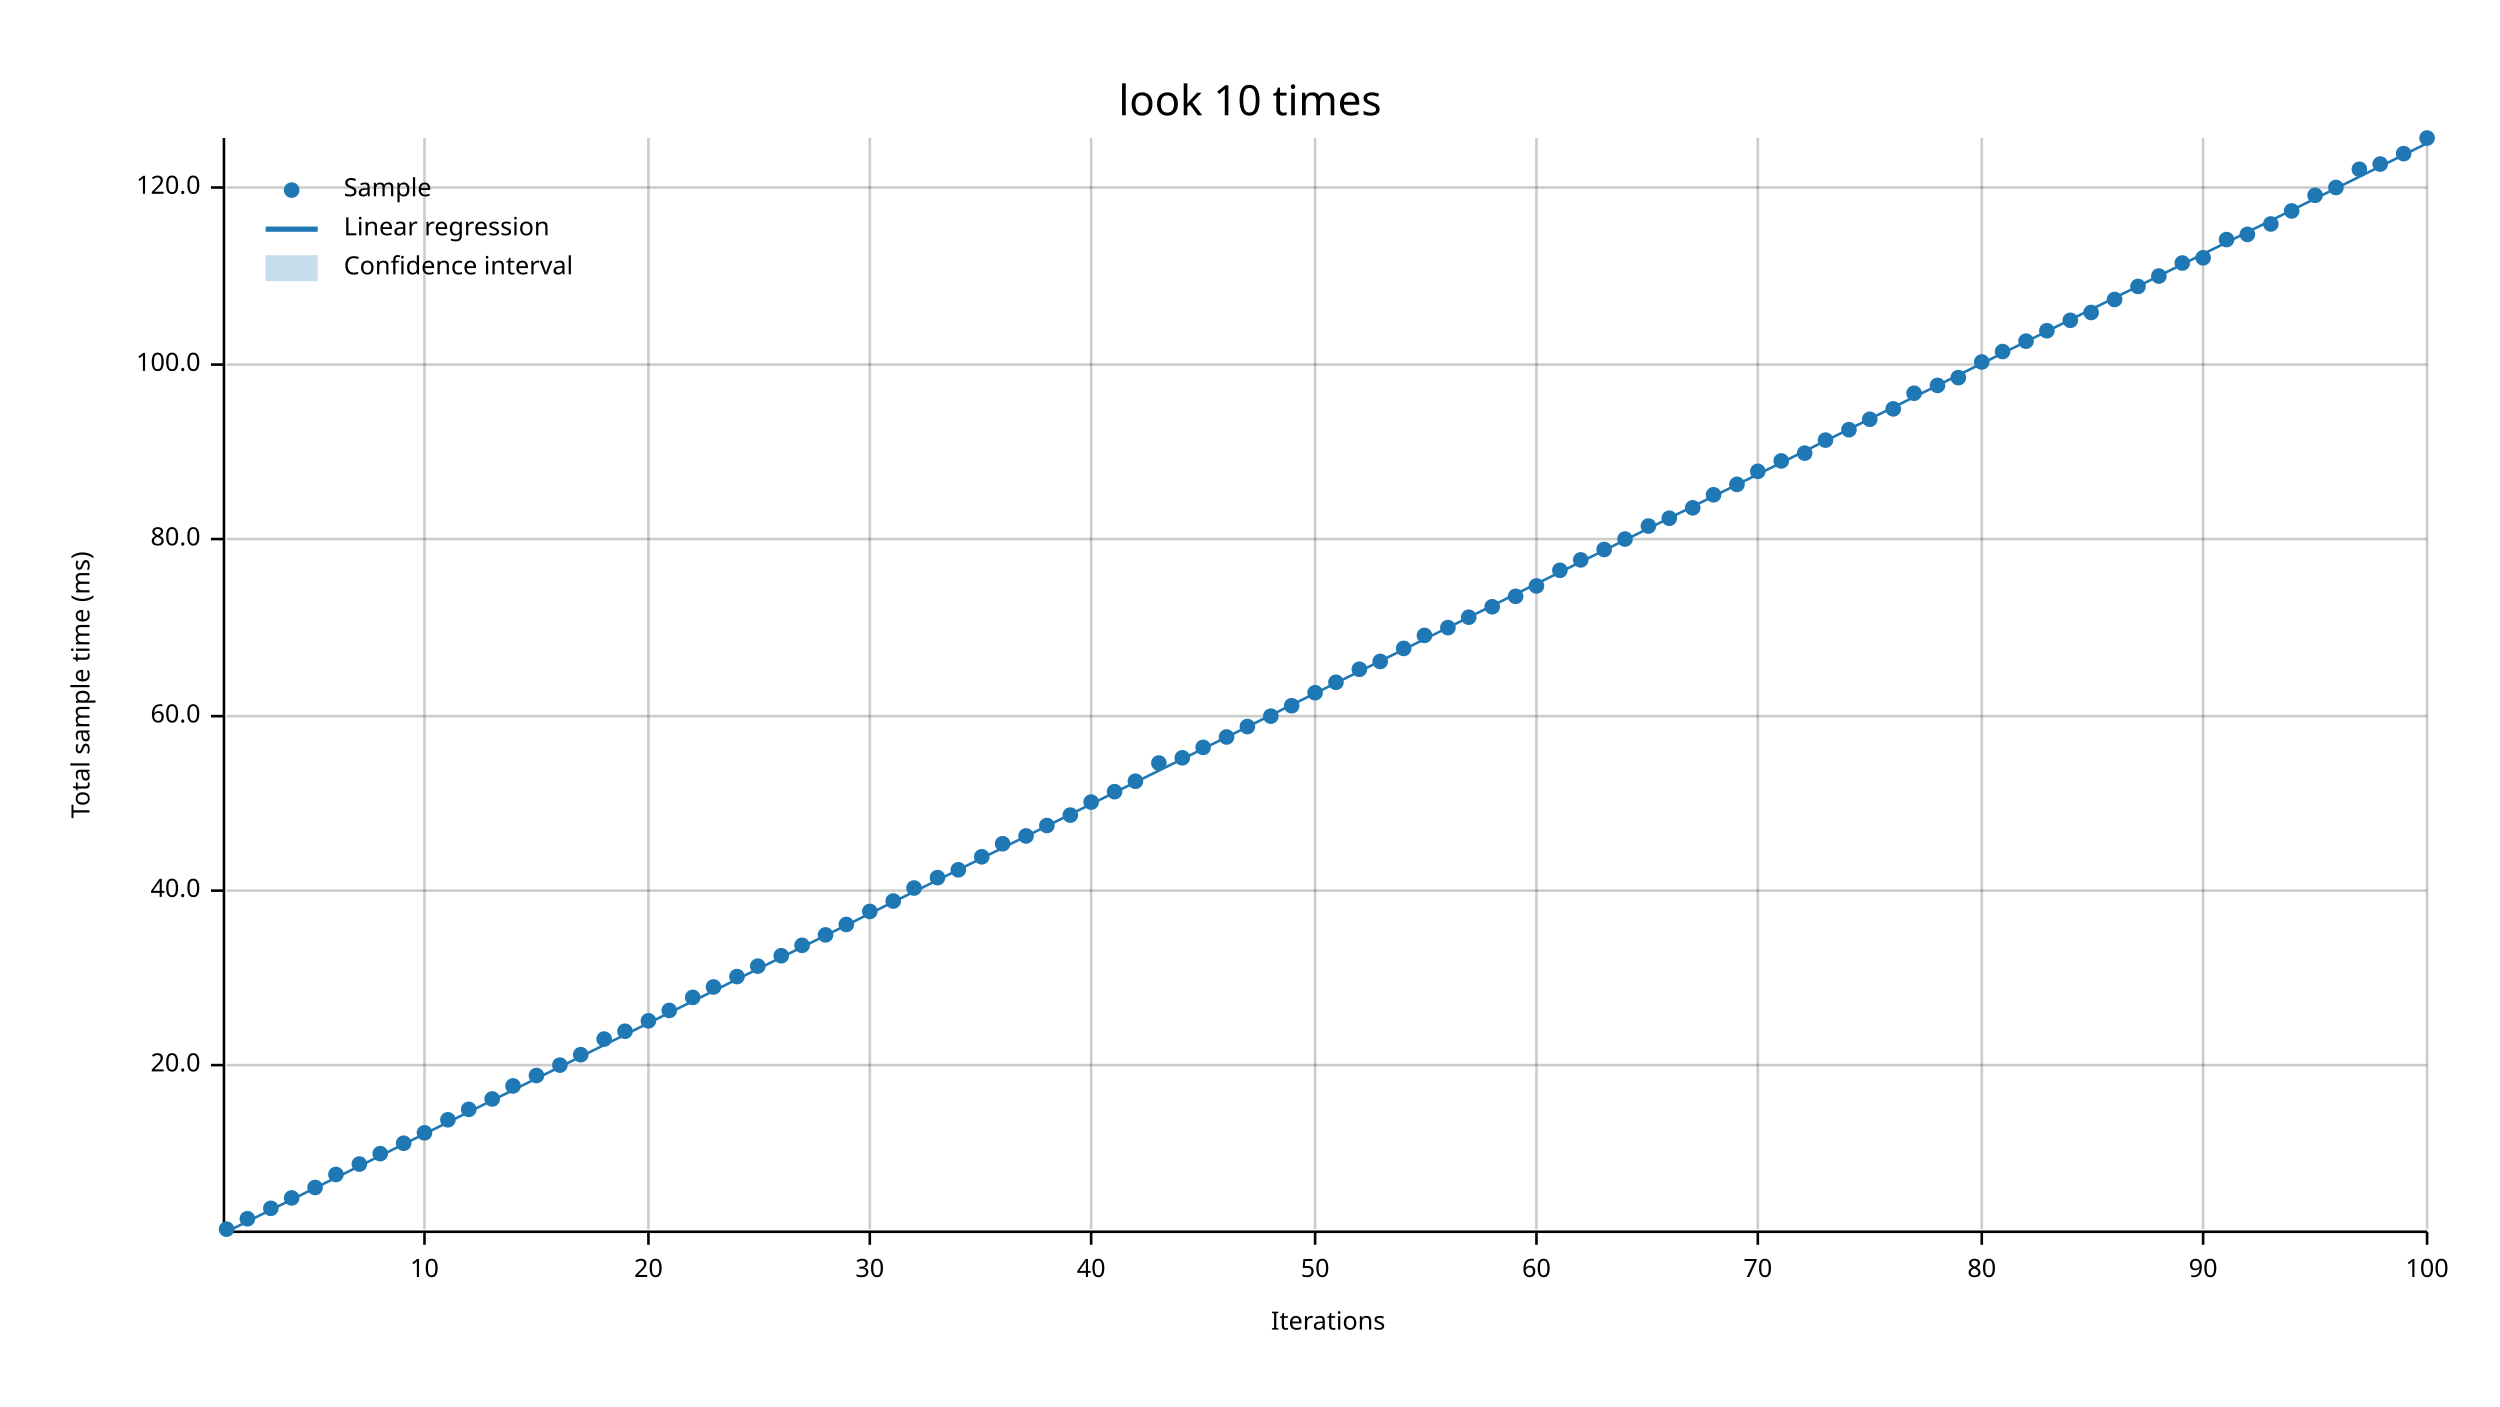
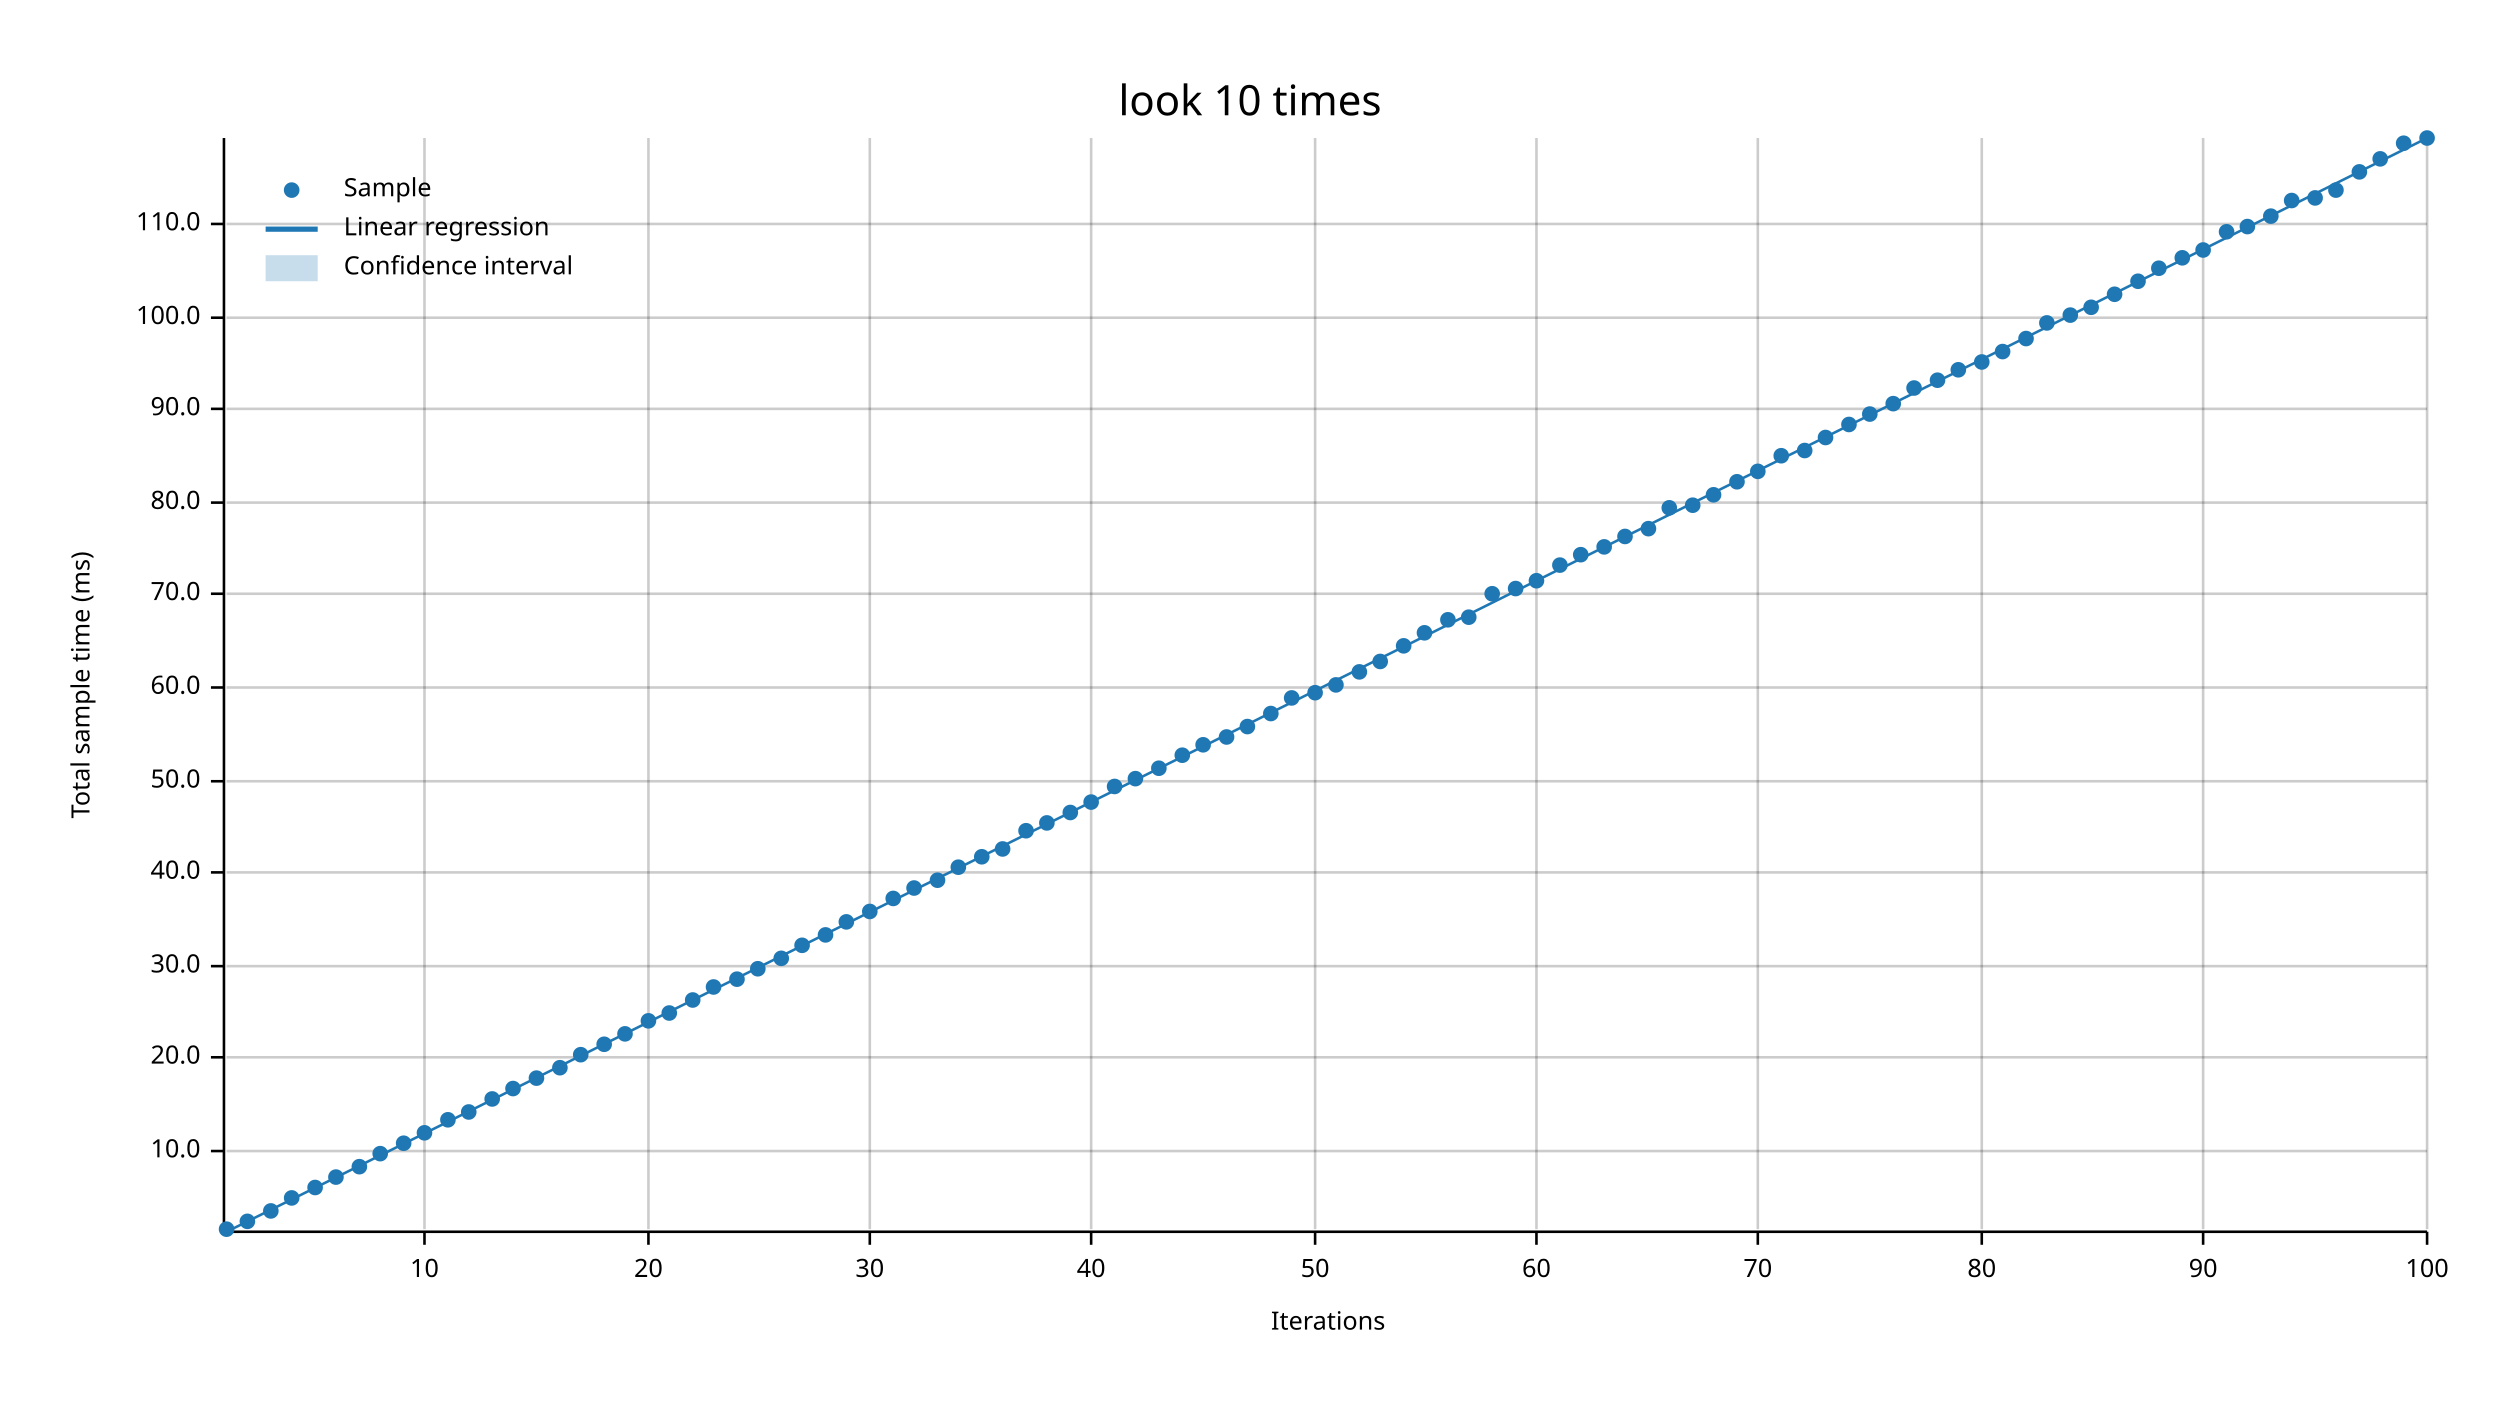
<svg xmlns="http://www.w3.org/2000/svg" width="960" height="540" viewBox="0 0 960 540">
  <text x="480" y="32" dy="0.76em" text-anchor="middle" font-family="sans-serif" font-size="16.129" opacity="1" fill="#000000">
look 10 times
</text>
  <text x="27" y="263" dy="0.76em" text-anchor="middle" font-family="sans-serif" font-size="9.677" opacity="1" fill="#000000" transform="rotate(270, 27, 263)">
Total sample time (ms)
</text>
  <text x="510" y="513" dy="-0.5ex" text-anchor="middle" font-family="sans-serif" font-size="9.677" opacity="1" fill="#000000">
Iterations
</text>
  <line opacity="0.2" stroke="#000000" stroke-width="1" x1="163" y1="472" x2="163" y2="53" />
  <line opacity="0.2" stroke="#000000" stroke-width="1" x1="249" y1="472" x2="249" y2="53" />
  <line opacity="0.2" stroke="#000000" stroke-width="1" x1="334" y1="472" x2="334" y2="53" />
  <line opacity="0.2" stroke="#000000" stroke-width="1" x1="419" y1="472" x2="419" y2="53" />
  <line opacity="0.2" stroke="#000000" stroke-width="1" x1="505" y1="472" x2="505" y2="53" />
  <line opacity="0.2" stroke="#000000" stroke-width="1" x1="590" y1="472" x2="590" y2="53" />
  <line opacity="0.2" stroke="#000000" stroke-width="1" x1="675" y1="472" x2="675" y2="53" />
  <line opacity="0.2" stroke="#000000" stroke-width="1" x1="761" y1="472" x2="761" y2="53" />
  <line opacity="0.2" stroke="#000000" stroke-width="1" x1="846" y1="472" x2="846" y2="53" />
  <line opacity="0.2" stroke="#000000" stroke-width="1" x1="932" y1="472" x2="932" y2="53" />
-   <line opacity="0.2" stroke="#000000" stroke-width="1" x1="87" y1="409" x2="932" y2="409" />
-   <line opacity="0.2" stroke="#000000" stroke-width="1" x1="87" y1="342" x2="932" y2="342" />
-   <line opacity="0.2" stroke="#000000" stroke-width="1" x1="87" y1="275" x2="932" y2="275" />
-   <line opacity="0.2" stroke="#000000" stroke-width="1" x1="87" y1="207" x2="932" y2="207" />
-   <line opacity="0.2" stroke="#000000" stroke-width="1" x1="87" y1="140" x2="932" y2="140" />
-   <line opacity="0.2" stroke="#000000" stroke-width="1" x1="87" y1="72" x2="932" y2="72" />
+   <line opacity="0.2" stroke="#000000" stroke-width="1" x1="87" y1="442" x2="932" y2="442" />
+   <line opacity="0.2" stroke="#000000" stroke-width="1" x1="87" y1="406" x2="932" y2="406" />
+   <line opacity="0.2" stroke="#000000" stroke-width="1" x1="87" y1="371" x2="932" y2="371" />
+   <line opacity="0.2" stroke="#000000" stroke-width="1" x1="87" y1="335" x2="932" y2="335" />
+   <line opacity="0.2" stroke="#000000" stroke-width="1" x1="87" y1="300" x2="932" y2="300" />
+   <line opacity="0.2" stroke="#000000" stroke-width="1" x1="87" y1="264" x2="932" y2="264" />
+   <line opacity="0.2" stroke="#000000" stroke-width="1" x1="87" y1="228" x2="932" y2="228" />
+   <line opacity="0.2" stroke="#000000" stroke-width="1" x1="87" y1="193" x2="932" y2="193" />
+   <line opacity="0.2" stroke="#000000" stroke-width="1" x1="87" y1="157" x2="932" y2="157" />
+   <line opacity="0.2" stroke="#000000" stroke-width="1" x1="87" y1="122" x2="932" y2="122" />
+   <line opacity="0.2" stroke="#000000" stroke-width="1" x1="87" y1="86" x2="932" y2="86" />
  <polyline fill="none" opacity="1" stroke="#000000" stroke-width="1" points="86,53 86,472 " />
-   <text x="77" y="409" dy="0.5ex" text-anchor="end" font-family="sans-serif" font-size="9.677" opacity="1" fill="#000000">
+   <text x="77" y="442" dy="0.5ex" text-anchor="end" font-family="sans-serif" font-size="9.677" opacity="1" fill="#000000">
+ 10.0
+ </text>
+   <polyline fill="none" opacity="1" stroke="#000000" stroke-width="1" points="81,442 86,442 " />
+   <text x="77" y="406" dy="0.5ex" text-anchor="end" font-family="sans-serif" font-size="9.677" opacity="1" fill="#000000">
20.0
</text>
-   <polyline fill="none" opacity="1" stroke="#000000" stroke-width="1" points="81,409 86,409 " />
-   <text x="77" y="342" dy="0.5ex" text-anchor="end" font-family="sans-serif" font-size="9.677" opacity="1" fill="#000000">
+   <polyline fill="none" opacity="1" stroke="#000000" stroke-width="1" points="81,406 86,406 " />
+   <text x="77" y="371" dy="0.5ex" text-anchor="end" font-family="sans-serif" font-size="9.677" opacity="1" fill="#000000">
+ 30.0
+ </text>
+   <polyline fill="none" opacity="1" stroke="#000000" stroke-width="1" points="81,371 86,371 " />
+   <text x="77" y="335" dy="0.5ex" text-anchor="end" font-family="sans-serif" font-size="9.677" opacity="1" fill="#000000">
40.0
</text>
-   <polyline fill="none" opacity="1" stroke="#000000" stroke-width="1" points="81,342 86,342 " />
-   <text x="77" y="275" dy="0.5ex" text-anchor="end" font-family="sans-serif" font-size="9.677" opacity="1" fill="#000000">
+   <polyline fill="none" opacity="1" stroke="#000000" stroke-width="1" points="81,335 86,335 " />
+   <text x="77" y="300" dy="0.5ex" text-anchor="end" font-family="sans-serif" font-size="9.677" opacity="1" fill="#000000">
+ 50.0
+ </text>
+   <polyline fill="none" opacity="1" stroke="#000000" stroke-width="1" points="81,300 86,300 " />
+   <text x="77" y="264" dy="0.5ex" text-anchor="end" font-family="sans-serif" font-size="9.677" opacity="1" fill="#000000">
60.0
</text>
-   <polyline fill="none" opacity="1" stroke="#000000" stroke-width="1" points="81,275 86,275 " />
-   <text x="77" y="207" dy="0.5ex" text-anchor="end" font-family="sans-serif" font-size="9.677" opacity="1" fill="#000000">
+   <polyline fill="none" opacity="1" stroke="#000000" stroke-width="1" points="81,264 86,264 " />
+   <text x="77" y="228" dy="0.5ex" text-anchor="end" font-family="sans-serif" font-size="9.677" opacity="1" fill="#000000">
+ 70.0
+ </text>
+   <polyline fill="none" opacity="1" stroke="#000000" stroke-width="1" points="81,228 86,228 " />
+   <text x="77" y="193" dy="0.5ex" text-anchor="end" font-family="sans-serif" font-size="9.677" opacity="1" fill="#000000">
80.0
</text>
-   <polyline fill="none" opacity="1" stroke="#000000" stroke-width="1" points="81,207 86,207 " />
-   <text x="77" y="140" dy="0.5ex" text-anchor="end" font-family="sans-serif" font-size="9.677" opacity="1" fill="#000000">
+   <polyline fill="none" opacity="1" stroke="#000000" stroke-width="1" points="81,193 86,193 " />
+   <text x="77" y="157" dy="0.5ex" text-anchor="end" font-family="sans-serif" font-size="9.677" opacity="1" fill="#000000">
+ 90.0
+ </text>
+   <polyline fill="none" opacity="1" stroke="#000000" stroke-width="1" points="81,157 86,157 " />
+   <text x="77" y="122" dy="0.5ex" text-anchor="end" font-family="sans-serif" font-size="9.677" opacity="1" fill="#000000">
100.0
</text>
-   <polyline fill="none" opacity="1" stroke="#000000" stroke-width="1" points="81,140 86,140 " />
-   <text x="77" y="72" dy="0.5ex" text-anchor="end" font-family="sans-serif" font-size="9.677" opacity="1" fill="#000000">
- 120.0
- </text>
-   <polyline fill="none" opacity="1" stroke="#000000" stroke-width="1" points="81,72 86,72 " />
+   <polyline fill="none" opacity="1" stroke="#000000" stroke-width="1" points="81,122 86,122 " />
+   <text x="77" y="86" dy="0.5ex" text-anchor="end" font-family="sans-serif" font-size="9.677" opacity="1" fill="#000000">
+ 110.0
+ </text>
+   <polyline fill="none" opacity="1" stroke="#000000" stroke-width="1" points="81,86 86,86 " />
  <polyline fill="none" opacity="1" stroke="#000000" stroke-width="1" points="87,473 932,473 " />
  <text x="163" y="483" dy="0.76em" text-anchor="middle" font-family="sans-serif" font-size="9.677" opacity="1" fill="#000000">
10
</text>
  <polyline fill="none" opacity="1" stroke="#000000" stroke-width="1" points="163,473 163,478 " />
  <text x="249" y="483" dy="0.76em" text-anchor="middle" font-family="sans-serif" font-size="9.677" opacity="1" fill="#000000">
20
</text>
  <polyline fill="none" opacity="1" stroke="#000000" stroke-width="1" points="249,473 249,478 " />
  <text x="334" y="483" dy="0.76em" text-anchor="middle" font-family="sans-serif" font-size="9.677" opacity="1" fill="#000000">
30
</text>
  <polyline fill="none" opacity="1" stroke="#000000" stroke-width="1" points="334,473 334,478 " />
  <text x="419" y="483" dy="0.76em" text-anchor="middle" font-family="sans-serif" font-size="9.677" opacity="1" fill="#000000">
40
</text>
  <polyline fill="none" opacity="1" stroke="#000000" stroke-width="1" points="419,473 419,478 " />
  <text x="505" y="483" dy="0.76em" text-anchor="middle" font-family="sans-serif" font-size="9.677" opacity="1" fill="#000000">
50
</text>
  <polyline fill="none" opacity="1" stroke="#000000" stroke-width="1" points="505,473 505,478 " />
  <text x="590" y="483" dy="0.76em" text-anchor="middle" font-family="sans-serif" font-size="9.677" opacity="1" fill="#000000">
60
</text>
  <polyline fill="none" opacity="1" stroke="#000000" stroke-width="1" points="590,473 590,478 " />
  <text x="675" y="483" dy="0.76em" text-anchor="middle" font-family="sans-serif" font-size="9.677" opacity="1" fill="#000000">
70
</text>
  <polyline fill="none" opacity="1" stroke="#000000" stroke-width="1" points="675,473 675,478 " />
  <text x="761" y="483" dy="0.76em" text-anchor="middle" font-family="sans-serif" font-size="9.677" opacity="1" fill="#000000">
80
</text>
  <polyline fill="none" opacity="1" stroke="#000000" stroke-width="1" points="761,473 761,478 " />
  <text x="846" y="483" dy="0.76em" text-anchor="middle" font-family="sans-serif" font-size="9.677" opacity="1" fill="#000000">
90
</text>
  <polyline fill="none" opacity="1" stroke="#000000" stroke-width="1" points="846,473 846,478 " />
  <text x="932" y="483" dy="0.76em" text-anchor="middle" font-family="sans-serif" font-size="9.677" opacity="1" fill="#000000">
100
</text>
  <polyline fill="none" opacity="1" stroke="#000000" stroke-width="1" points="932,473 932,478 " />
  <circle cx="87" cy="472" r="3" opacity="1" fill="#1F78B4" stroke="none" stroke-width="1" />
-   <circle cx="95" cy="468" r="3" opacity="1" fill="#1F78B4" stroke="none" stroke-width="1" />
-   <circle cx="104" cy="464" r="3" opacity="1" fill="#1F78B4" stroke="none" stroke-width="1" />
+   <circle cx="95" cy="469" r="3" opacity="1" fill="#1F78B4" stroke="none" stroke-width="1" />
+   <circle cx="104" cy="465" r="3" opacity="1" fill="#1F78B4" stroke="none" stroke-width="1" />
  <circle cx="112" cy="460" r="3" opacity="1" fill="#1F78B4" stroke="none" stroke-width="1" />
  <circle cx="121" cy="456" r="3" opacity="1" fill="#1F78B4" stroke="none" stroke-width="1" />
-   <circle cx="129" cy="451" r="3" opacity="1" fill="#1F78B4" stroke="none" stroke-width="1" />
-   <circle cx="138" cy="447" r="3" opacity="1" fill="#1F78B4" stroke="none" stroke-width="1" />
+   <circle cx="129" cy="452" r="3" opacity="1" fill="#1F78B4" stroke="none" stroke-width="1" />
+   <circle cx="138" cy="448" r="3" opacity="1" fill="#1F78B4" stroke="none" stroke-width="1" />
  <circle cx="146" cy="443" r="3" opacity="1" fill="#1F78B4" stroke="none" stroke-width="1" />
  <circle cx="155" cy="439" r="3" opacity="1" fill="#1F78B4" stroke="none" stroke-width="1" />
  <circle cx="163" cy="435" r="3" opacity="1" fill="#1F78B4" stroke="none" stroke-width="1" />
  <circle cx="172" cy="430" r="3" opacity="1" fill="#1F78B4" stroke="none" stroke-width="1" />
-   <circle cx="180" cy="426" r="3" opacity="1" fill="#1F78B4" stroke="none" stroke-width="1" />
+   <circle cx="180" cy="427" r="3" opacity="1" fill="#1F78B4" stroke="none" stroke-width="1" />
  <circle cx="189" cy="422" r="3" opacity="1" fill="#1F78B4" stroke="none" stroke-width="1" />
-   <circle cx="197" cy="417" r="3" opacity="1" fill="#1F78B4" stroke="none" stroke-width="1" />
-   <circle cx="206" cy="413" r="3" opacity="1" fill="#1F78B4" stroke="none" stroke-width="1" />
-   <circle cx="215" cy="409" r="3" opacity="1" fill="#1F78B4" stroke="none" stroke-width="1" />
+   <circle cx="197" cy="418" r="3" opacity="1" fill="#1F78B4" stroke="none" stroke-width="1" />
+   <circle cx="206" cy="414" r="3" opacity="1" fill="#1F78B4" stroke="none" stroke-width="1" />
+   <circle cx="215" cy="410" r="3" opacity="1" fill="#1F78B4" stroke="none" stroke-width="1" />
  <circle cx="223" cy="405" r="3" opacity="1" fill="#1F78B4" stroke="none" stroke-width="1" />
-   <circle cx="232" cy="399" r="3" opacity="1" fill="#1F78B4" stroke="none" stroke-width="1" />
-   <circle cx="240" cy="396" r="3" opacity="1" fill="#1F78B4" stroke="none" stroke-width="1" />
+   <circle cx="232" cy="401" r="3" opacity="1" fill="#1F78B4" stroke="none" stroke-width="1" />
+   <circle cx="240" cy="397" r="3" opacity="1" fill="#1F78B4" stroke="none" stroke-width="1" />
  <circle cx="249" cy="392" r="3" opacity="1" fill="#1F78B4" stroke="none" stroke-width="1" />
-   <circle cx="257" cy="388" r="3" opacity="1" fill="#1F78B4" stroke="none" stroke-width="1" />
-   <circle cx="266" cy="383" r="3" opacity="1" fill="#1F78B4" stroke="none" stroke-width="1" />
+   <circle cx="257" cy="389" r="3" opacity="1" fill="#1F78B4" stroke="none" stroke-width="1" />
+   <circle cx="266" cy="384" r="3" opacity="1" fill="#1F78B4" stroke="none" stroke-width="1" />
  <circle cx="274" cy="379" r="3" opacity="1" fill="#1F78B4" stroke="none" stroke-width="1" />
-   <circle cx="283" cy="375" r="3" opacity="1" fill="#1F78B4" stroke="none" stroke-width="1" />
-   <circle cx="291" cy="371" r="3" opacity="1" fill="#1F78B4" stroke="none" stroke-width="1" />
-   <circle cx="300" cy="367" r="3" opacity="1" fill="#1F78B4" stroke="none" stroke-width="1" />
+   <circle cx="283" cy="376" r="3" opacity="1" fill="#1F78B4" stroke="none" stroke-width="1" />
+   <circle cx="291" cy="372" r="3" opacity="1" fill="#1F78B4" stroke="none" stroke-width="1" />
+   <circle cx="300" cy="368" r="3" opacity="1" fill="#1F78B4" stroke="none" stroke-width="1" />
  <circle cx="308" cy="363" r="3" opacity="1" fill="#1F78B4" stroke="none" stroke-width="1" />
  <circle cx="317" cy="359" r="3" opacity="1" fill="#1F78B4" stroke="none" stroke-width="1" />
-   <circle cx="325" cy="355" r="3" opacity="1" fill="#1F78B4" stroke="none" stroke-width="1" />
+   <circle cx="325" cy="354" r="3" opacity="1" fill="#1F78B4" stroke="none" stroke-width="1" />
  <circle cx="334" cy="350" r="3" opacity="1" fill="#1F78B4" stroke="none" stroke-width="1" />
-   <circle cx="343" cy="346" r="3" opacity="1" fill="#1F78B4" stroke="none" stroke-width="1" />
+   <circle cx="343" cy="345" r="3" opacity="1" fill="#1F78B4" stroke="none" stroke-width="1" />
  <circle cx="351" cy="341" r="3" opacity="1" fill="#1F78B4" stroke="none" stroke-width="1" />
-   <circle cx="360" cy="337" r="3" opacity="1" fill="#1F78B4" stroke="none" stroke-width="1" />
-   <circle cx="368" cy="334" r="3" opacity="1" fill="#1F78B4" stroke="none" stroke-width="1" />
+   <circle cx="360" cy="338" r="3" opacity="1" fill="#1F78B4" stroke="none" stroke-width="1" />
+   <circle cx="368" cy="333" r="3" opacity="1" fill="#1F78B4" stroke="none" stroke-width="1" />
  <circle cx="377" cy="329" r="3" opacity="1" fill="#1F78B4" stroke="none" stroke-width="1" />
-   <circle cx="385" cy="324" r="3" opacity="1" fill="#1F78B4" stroke="none" stroke-width="1" />
-   <circle cx="394" cy="321" r="3" opacity="1" fill="#1F78B4" stroke="none" stroke-width="1" />
-   <circle cx="402" cy="317" r="3" opacity="1" fill="#1F78B4" stroke="none" stroke-width="1" />
-   <circle cx="411" cy="313" r="3" opacity="1" fill="#1F78B4" stroke="none" stroke-width="1" />
+   <circle cx="385" cy="326" r="3" opacity="1" fill="#1F78B4" stroke="none" stroke-width="1" />
+   <circle cx="394" cy="319" r="3" opacity="1" fill="#1F78B4" stroke="none" stroke-width="1" />
+   <circle cx="402" cy="316" r="3" opacity="1" fill="#1F78B4" stroke="none" stroke-width="1" />
+   <circle cx="411" cy="312" r="3" opacity="1" fill="#1F78B4" stroke="none" stroke-width="1" />
  <circle cx="419" cy="308" r="3" opacity="1" fill="#1F78B4" stroke="none" stroke-width="1" />
-   <circle cx="428" cy="304" r="3" opacity="1" fill="#1F78B4" stroke="none" stroke-width="1" />
-   <circle cx="436" cy="300" r="3" opacity="1" fill="#1F78B4" stroke="none" stroke-width="1" />
-   <circle cx="445" cy="293" r="3" opacity="1" fill="#1F78B4" stroke="none" stroke-width="1" />
-   <circle cx="454" cy="291" r="3" opacity="1" fill="#1F78B4" stroke="none" stroke-width="1" />
-   <circle cx="462" cy="287" r="3" opacity="1" fill="#1F78B4" stroke="none" stroke-width="1" />
+   <circle cx="428" cy="302" r="3" opacity="1" fill="#1F78B4" stroke="none" stroke-width="1" />
+   <circle cx="436" cy="299" r="3" opacity="1" fill="#1F78B4" stroke="none" stroke-width="1" />
+   <circle cx="445" cy="295" r="3" opacity="1" fill="#1F78B4" stroke="none" stroke-width="1" />
+   <circle cx="454" cy="290" r="3" opacity="1" fill="#1F78B4" stroke="none" stroke-width="1" />
+   <circle cx="462" cy="286" r="3" opacity="1" fill="#1F78B4" stroke="none" stroke-width="1" />
  <circle cx="471" cy="283" r="3" opacity="1" fill="#1F78B4" stroke="none" stroke-width="1" />
  <circle cx="479" cy="279" r="3" opacity="1" fill="#1F78B4" stroke="none" stroke-width="1" />
-   <circle cx="488" cy="275" r="3" opacity="1" fill="#1F78B4" stroke="none" stroke-width="1" />
-   <circle cx="496" cy="271" r="3" opacity="1" fill="#1F78B4" stroke="none" stroke-width="1" />
+   <circle cx="488" cy="274" r="3" opacity="1" fill="#1F78B4" stroke="none" stroke-width="1" />
+   <circle cx="496" cy="268" r="3" opacity="1" fill="#1F78B4" stroke="none" stroke-width="1" />
  <circle cx="505" cy="266" r="3" opacity="1" fill="#1F78B4" stroke="none" stroke-width="1" />
-   <circle cx="513" cy="262" r="3" opacity="1" fill="#1F78B4" stroke="none" stroke-width="1" />
-   <circle cx="522" cy="257" r="3" opacity="1" fill="#1F78B4" stroke="none" stroke-width="1" />
+   <circle cx="513" cy="263" r="3" opacity="1" fill="#1F78B4" stroke="none" stroke-width="1" />
+   <circle cx="522" cy="258" r="3" opacity="1" fill="#1F78B4" stroke="none" stroke-width="1" />
  <circle cx="530" cy="254" r="3" opacity="1" fill="#1F78B4" stroke="none" stroke-width="1" />
-   <circle cx="539" cy="249" r="3" opacity="1" fill="#1F78B4" stroke="none" stroke-width="1" />
-   <circle cx="547" cy="244" r="3" opacity="1" fill="#1F78B4" stroke="none" stroke-width="1" />
-   <circle cx="556" cy="241" r="3" opacity="1" fill="#1F78B4" stroke="none" stroke-width="1" />
+   <circle cx="539" cy="248" r="3" opacity="1" fill="#1F78B4" stroke="none" stroke-width="1" />
+   <circle cx="547" cy="243" r="3" opacity="1" fill="#1F78B4" stroke="none" stroke-width="1" />
+   <circle cx="556" cy="238" r="3" opacity="1" fill="#1F78B4" stroke="none" stroke-width="1" />
  <circle cx="564" cy="237" r="3" opacity="1" fill="#1F78B4" stroke="none" stroke-width="1" />
-   <circle cx="573" cy="233" r="3" opacity="1" fill="#1F78B4" stroke="none" stroke-width="1" />
-   <circle cx="582" cy="229" r="3" opacity="1" fill="#1F78B4" stroke="none" stroke-width="1" />
-   <circle cx="590" cy="225" r="3" opacity="1" fill="#1F78B4" stroke="none" stroke-width="1" />
-   <circle cx="599" cy="219" r="3" opacity="1" fill="#1F78B4" stroke="none" stroke-width="1" />
-   <circle cx="607" cy="215" r="3" opacity="1" fill="#1F78B4" stroke="none" stroke-width="1" />
-   <circle cx="616" cy="211" r="3" opacity="1" fill="#1F78B4" stroke="none" stroke-width="1" />
-   <circle cx="624" cy="207" r="3" opacity="1" fill="#1F78B4" stroke="none" stroke-width="1" />
-   <circle cx="633" cy="202" r="3" opacity="1" fill="#1F78B4" stroke="none" stroke-width="1" />
-   <circle cx="641" cy="199" r="3" opacity="1" fill="#1F78B4" stroke="none" stroke-width="1" />
-   <circle cx="650" cy="195" r="3" opacity="1" fill="#1F78B4" stroke="none" stroke-width="1" />
+   <circle cx="573" cy="228" r="3" opacity="1" fill="#1F78B4" stroke="none" stroke-width="1" />
+   <circle cx="582" cy="226" r="3" opacity="1" fill="#1F78B4" stroke="none" stroke-width="1" />
+   <circle cx="590" cy="223" r="3" opacity="1" fill="#1F78B4" stroke="none" stroke-width="1" />
+   <circle cx="599" cy="217" r="3" opacity="1" fill="#1F78B4" stroke="none" stroke-width="1" />
+   <circle cx="607" cy="213" r="3" opacity="1" fill="#1F78B4" stroke="none" stroke-width="1" />
+   <circle cx="616" cy="210" r="3" opacity="1" fill="#1F78B4" stroke="none" stroke-width="1" />
+   <circle cx="624" cy="206" r="3" opacity="1" fill="#1F78B4" stroke="none" stroke-width="1" />
+   <circle cx="633" cy="203" r="3" opacity="1" fill="#1F78B4" stroke="none" stroke-width="1" />
+   <circle cx="641" cy="195" r="3" opacity="1" fill="#1F78B4" stroke="none" stroke-width="1" />
+   <circle cx="650" cy="194" r="3" opacity="1" fill="#1F78B4" stroke="none" stroke-width="1" />
  <circle cx="658" cy="190" r="3" opacity="1" fill="#1F78B4" stroke="none" stroke-width="1" />
-   <circle cx="667" cy="186" r="3" opacity="1" fill="#1F78B4" stroke="none" stroke-width="1" />
+   <circle cx="667" cy="185" r="3" opacity="1" fill="#1F78B4" stroke="none" stroke-width="1" />
  <circle cx="675" cy="181" r="3" opacity="1" fill="#1F78B4" stroke="none" stroke-width="1" />
-   <circle cx="684" cy="177" r="3" opacity="1" fill="#1F78B4" stroke="none" stroke-width="1" />
-   <circle cx="693" cy="174" r="3" opacity="1" fill="#1F78B4" stroke="none" stroke-width="1" />
-   <circle cx="701" cy="169" r="3" opacity="1" fill="#1F78B4" stroke="none" stroke-width="1" />
-   <circle cx="710" cy="165" r="3" opacity="1" fill="#1F78B4" stroke="none" stroke-width="1" />
-   <circle cx="718" cy="161" r="3" opacity="1" fill="#1F78B4" stroke="none" stroke-width="1" />
-   <circle cx="727" cy="157" r="3" opacity="1" fill="#1F78B4" stroke="none" stroke-width="1" />
-   <circle cx="735" cy="151" r="3" opacity="1" fill="#1F78B4" stroke="none" stroke-width="1" />
-   <circle cx="744" cy="148" r="3" opacity="1" fill="#1F78B4" stroke="none" stroke-width="1" />
-   <circle cx="752" cy="145" r="3" opacity="1" fill="#1F78B4" stroke="none" stroke-width="1" />
+   <circle cx="684" cy="175" r="3" opacity="1" fill="#1F78B4" stroke="none" stroke-width="1" />
+   <circle cx="693" cy="173" r="3" opacity="1" fill="#1F78B4" stroke="none" stroke-width="1" />
+   <circle cx="701" cy="168" r="3" opacity="1" fill="#1F78B4" stroke="none" stroke-width="1" />
+   <circle cx="710" cy="163" r="3" opacity="1" fill="#1F78B4" stroke="none" stroke-width="1" />
+   <circle cx="718" cy="159" r="3" opacity="1" fill="#1F78B4" stroke="none" stroke-width="1" />
+   <circle cx="727" cy="155" r="3" opacity="1" fill="#1F78B4" stroke="none" stroke-width="1" />
+   <circle cx="735" cy="149" r="3" opacity="1" fill="#1F78B4" stroke="none" stroke-width="1" />
+   <circle cx="744" cy="146" r="3" opacity="1" fill="#1F78B4" stroke="none" stroke-width="1" />
+   <circle cx="752" cy="142" r="3" opacity="1" fill="#1F78B4" stroke="none" stroke-width="1" />
  <circle cx="761" cy="139" r="3" opacity="1" fill="#1F78B4" stroke="none" stroke-width="1" />
  <circle cx="769" cy="135" r="3" opacity="1" fill="#1F78B4" stroke="none" stroke-width="1" />
-   <circle cx="778" cy="131" r="3" opacity="1" fill="#1F78B4" stroke="none" stroke-width="1" />
-   <circle cx="786" cy="127" r="3" opacity="1" fill="#1F78B4" stroke="none" stroke-width="1" />
-   <circle cx="795" cy="123" r="3" opacity="1" fill="#1F78B4" stroke="none" stroke-width="1" />
-   <circle cx="803" cy="120" r="3" opacity="1" fill="#1F78B4" stroke="none" stroke-width="1" />
-   <circle cx="812" cy="115" r="3" opacity="1" fill="#1F78B4" stroke="none" stroke-width="1" />
-   <circle cx="821" cy="110" r="3" opacity="1" fill="#1F78B4" stroke="none" stroke-width="1" />
-   <circle cx="829" cy="106" r="3" opacity="1" fill="#1F78B4" stroke="none" stroke-width="1" />
-   <circle cx="838" cy="101" r="3" opacity="1" fill="#1F78B4" stroke="none" stroke-width="1" />
-   <circle cx="846" cy="99" r="3" opacity="1" fill="#1F78B4" stroke="none" stroke-width="1" />
-   <circle cx="855" cy="92" r="3" opacity="1" fill="#1F78B4" stroke="none" stroke-width="1" />
-   <circle cx="863" cy="90" r="3" opacity="1" fill="#1F78B4" stroke="none" stroke-width="1" />
-   <circle cx="872" cy="86" r="3" opacity="1" fill="#1F78B4" stroke="none" stroke-width="1" />
-   <circle cx="880" cy="81" r="3" opacity="1" fill="#1F78B4" stroke="none" stroke-width="1" />
-   <circle cx="889" cy="75" r="3" opacity="1" fill="#1F78B4" stroke="none" stroke-width="1" />
-   <circle cx="897" cy="72" r="3" opacity="1" fill="#1F78B4" stroke="none" stroke-width="1" />
-   <circle cx="906" cy="65" r="3" opacity="1" fill="#1F78B4" stroke="none" stroke-width="1" />
-   <circle cx="914" cy="63" r="3" opacity="1" fill="#1F78B4" stroke="none" stroke-width="1" />
-   <circle cx="923" cy="59" r="3" opacity="1" fill="#1F78B4" stroke="none" stroke-width="1" />
+   <circle cx="778" cy="130" r="3" opacity="1" fill="#1F78B4" stroke="none" stroke-width="1" />
+   <circle cx="786" cy="124" r="3" opacity="1" fill="#1F78B4" stroke="none" stroke-width="1" />
+   <circle cx="795" cy="121" r="3" opacity="1" fill="#1F78B4" stroke="none" stroke-width="1" />
+   <circle cx="803" cy="118" r="3" opacity="1" fill="#1F78B4" stroke="none" stroke-width="1" />
+   <circle cx="812" cy="113" r="3" opacity="1" fill="#1F78B4" stroke="none" stroke-width="1" />
+   <circle cx="821" cy="108" r="3" opacity="1" fill="#1F78B4" stroke="none" stroke-width="1" />
+   <circle cx="829" cy="103" r="3" opacity="1" fill="#1F78B4" stroke="none" stroke-width="1" />
+   <circle cx="838" cy="99" r="3" opacity="1" fill="#1F78B4" stroke="none" stroke-width="1" />
+   <circle cx="846" cy="96" r="3" opacity="1" fill="#1F78B4" stroke="none" stroke-width="1" />
+   <circle cx="855" cy="89" r="3" opacity="1" fill="#1F78B4" stroke="none" stroke-width="1" />
+   <circle cx="863" cy="87" r="3" opacity="1" fill="#1F78B4" stroke="none" stroke-width="1" />
+   <circle cx="872" cy="83" r="3" opacity="1" fill="#1F78B4" stroke="none" stroke-width="1" />
+   <circle cx="880" cy="77" r="3" opacity="1" fill="#1F78B4" stroke="none" stroke-width="1" />
+   <circle cx="889" cy="76" r="3" opacity="1" fill="#1F78B4" stroke="none" stroke-width="1" />
+   <circle cx="897" cy="73" r="3" opacity="1" fill="#1F78B4" stroke="none" stroke-width="1" />
+   <circle cx="906" cy="66" r="3" opacity="1" fill="#1F78B4" stroke="none" stroke-width="1" />
+   <circle cx="914" cy="61" r="3" opacity="1" fill="#1F78B4" stroke="none" stroke-width="1" />
+   <circle cx="923" cy="55" r="3" opacity="1" fill="#1F78B4" stroke="none" stroke-width="1" />
  <circle cx="932" cy="53" r="3" opacity="1" fill="#1F78B4" stroke="none" stroke-width="1" />
-   <polyline fill="none" opacity="1" stroke="#1F78B4" stroke-width="1" points="87,473 932,55 " />
-   <polygon opacity="0.25" fill="#1F78B4" points="87,473 932,55 932,55 " />
+   <polyline fill="none" opacity="1" stroke="#1F78B4" stroke-width="1" points="87,473 932,53 " />
+   <polygon opacity="0.25" fill="#1F78B4" points="87,473 932,53 932,53 " />
  <text x="132" y="68" dy="0.76em" text-anchor="start" font-family="sans-serif" font-size="9.677" opacity="1" fill="#000000">
Sample
</text>
  <text x="132" y="83" dy="0.76em" text-anchor="start" font-family="sans-serif" font-size="9.677" opacity="1" fill="#000000">
Linear regression
</text>
  <text x="132" y="98" dy="0.76em" text-anchor="start" font-family="sans-serif" font-size="9.677" opacity="1" fill="#000000">
Confidence interval
</text>
  <circle cx="112" cy="73" r="3" opacity="1" fill="#1F78B4" stroke="none" stroke-width="1" />
  <polyline fill="none" opacity="1" stroke="#1F78B4" stroke-width="2" points="102,88 122,88 " />
  <rect x="102" y="98" width="20" height="10" opacity="0.25" fill="#1F78B4" stroke="none" />
</svg>
